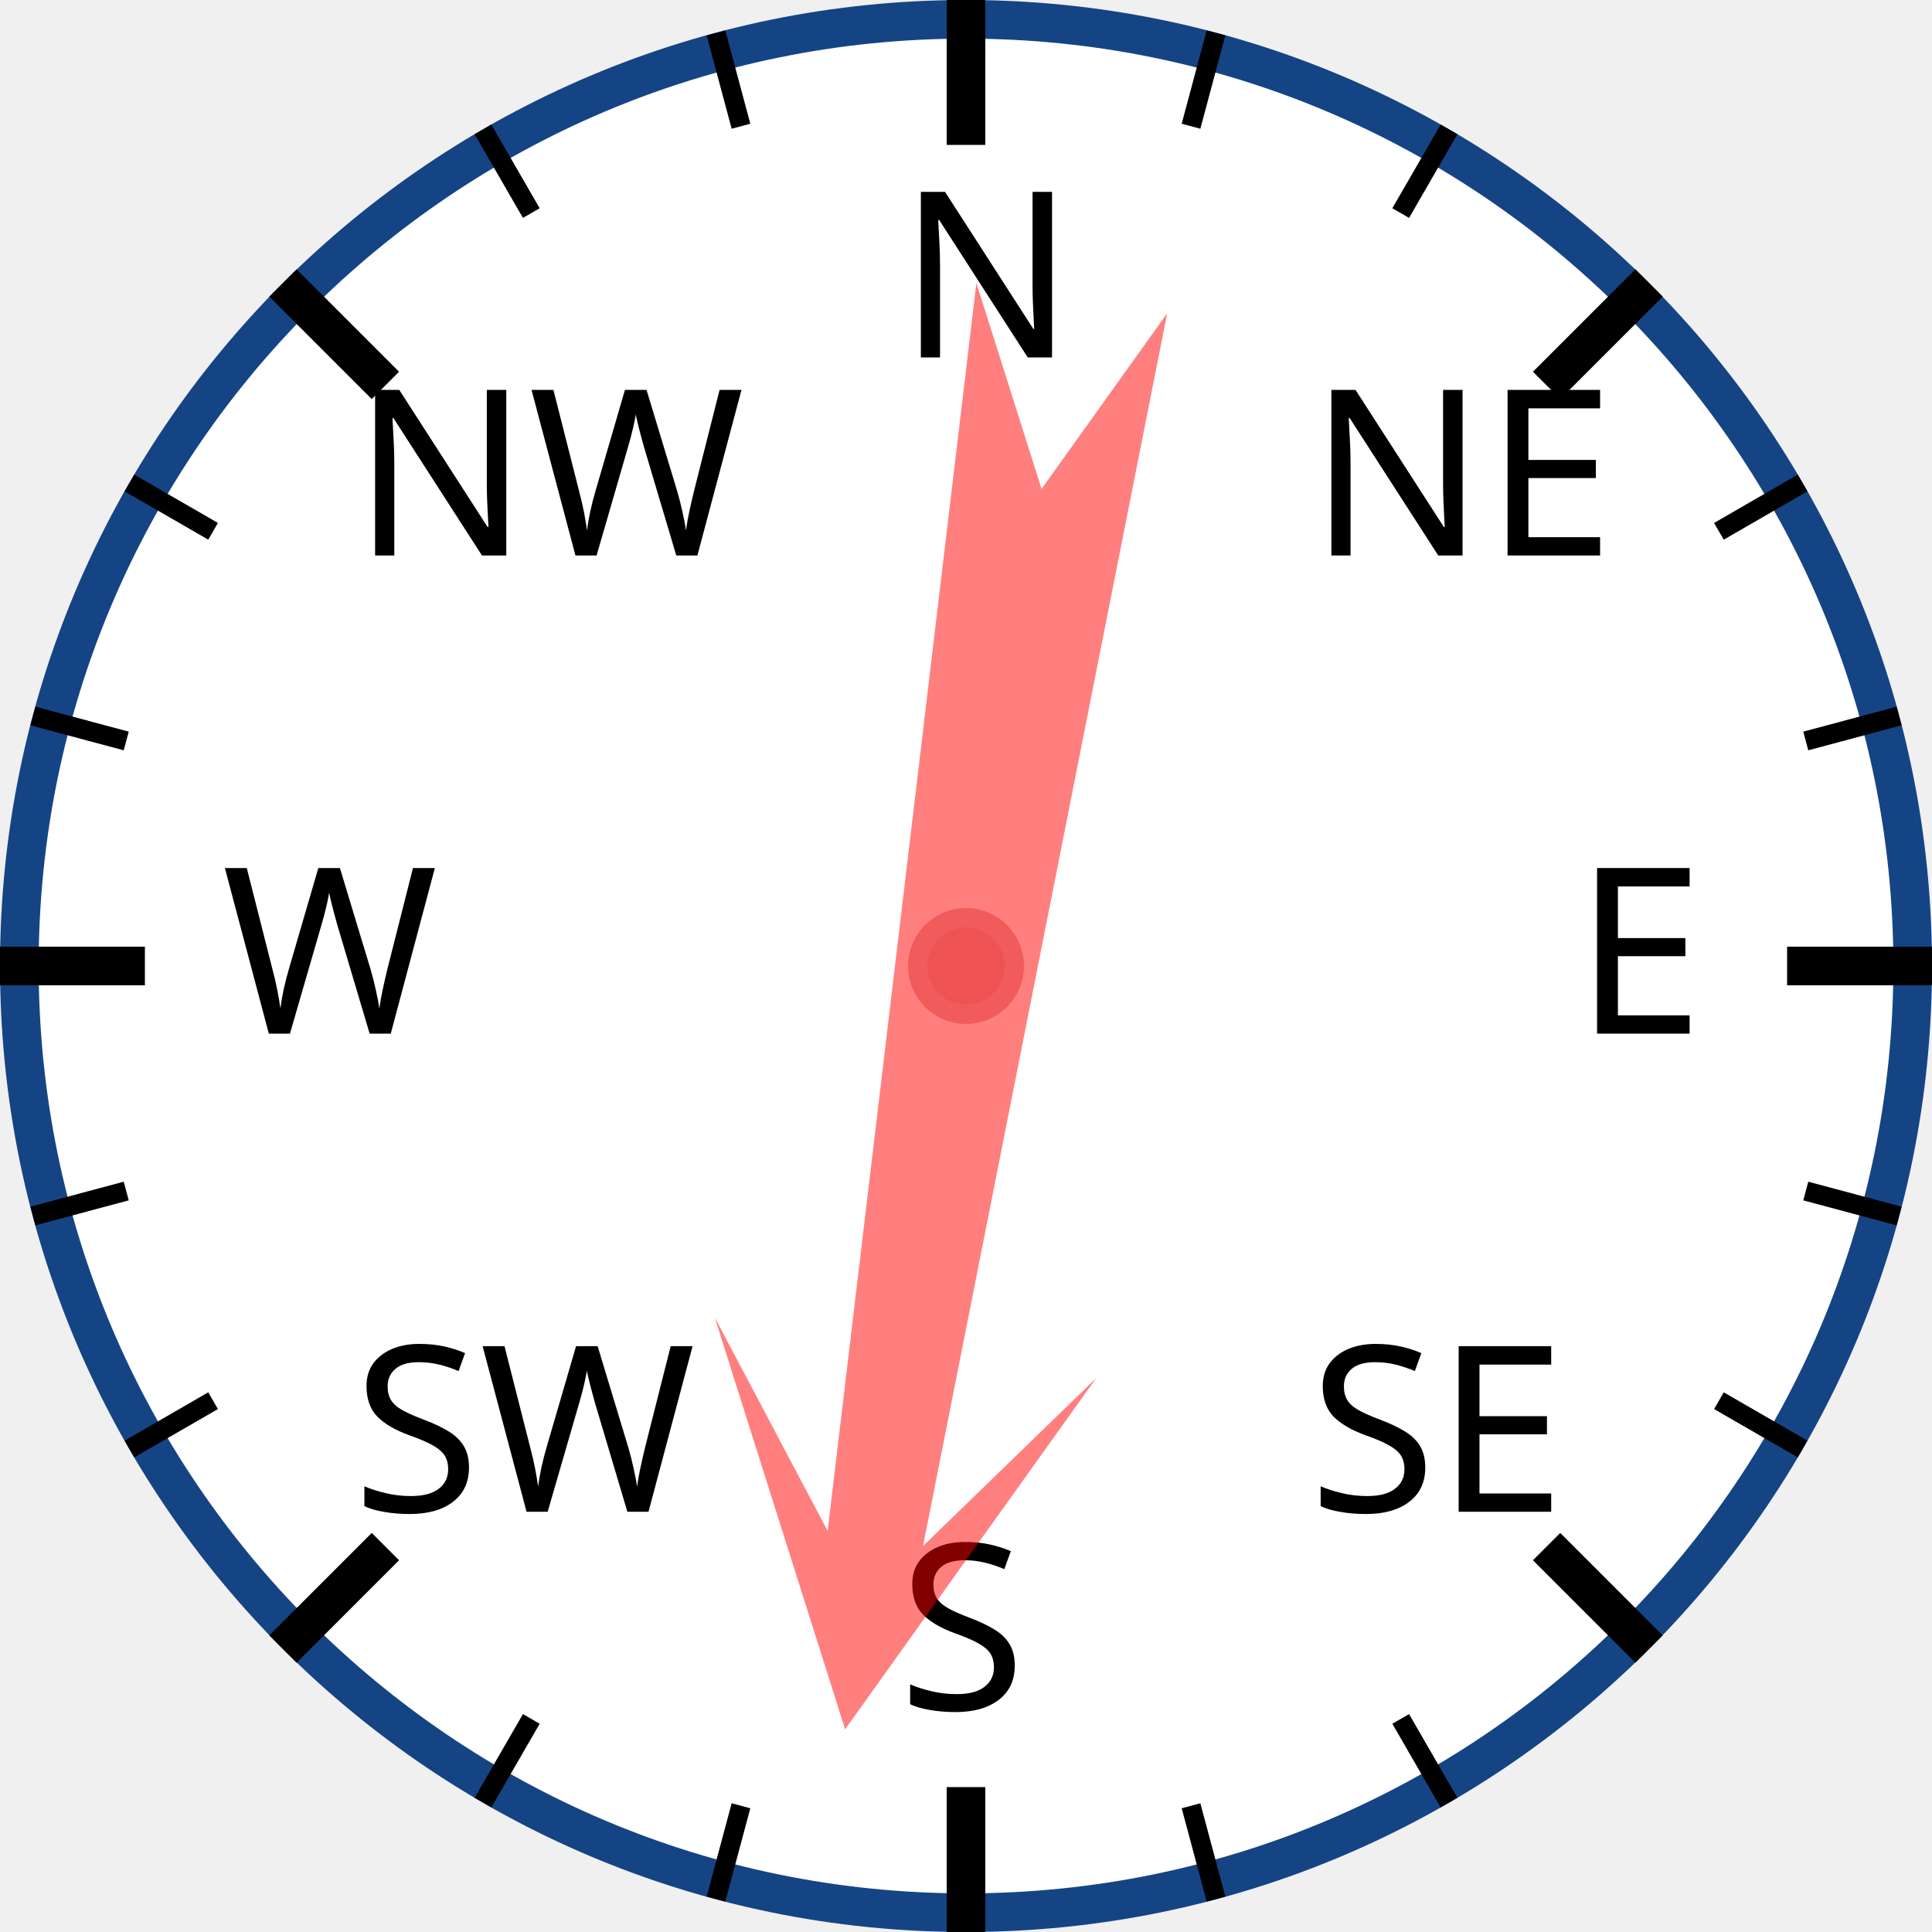
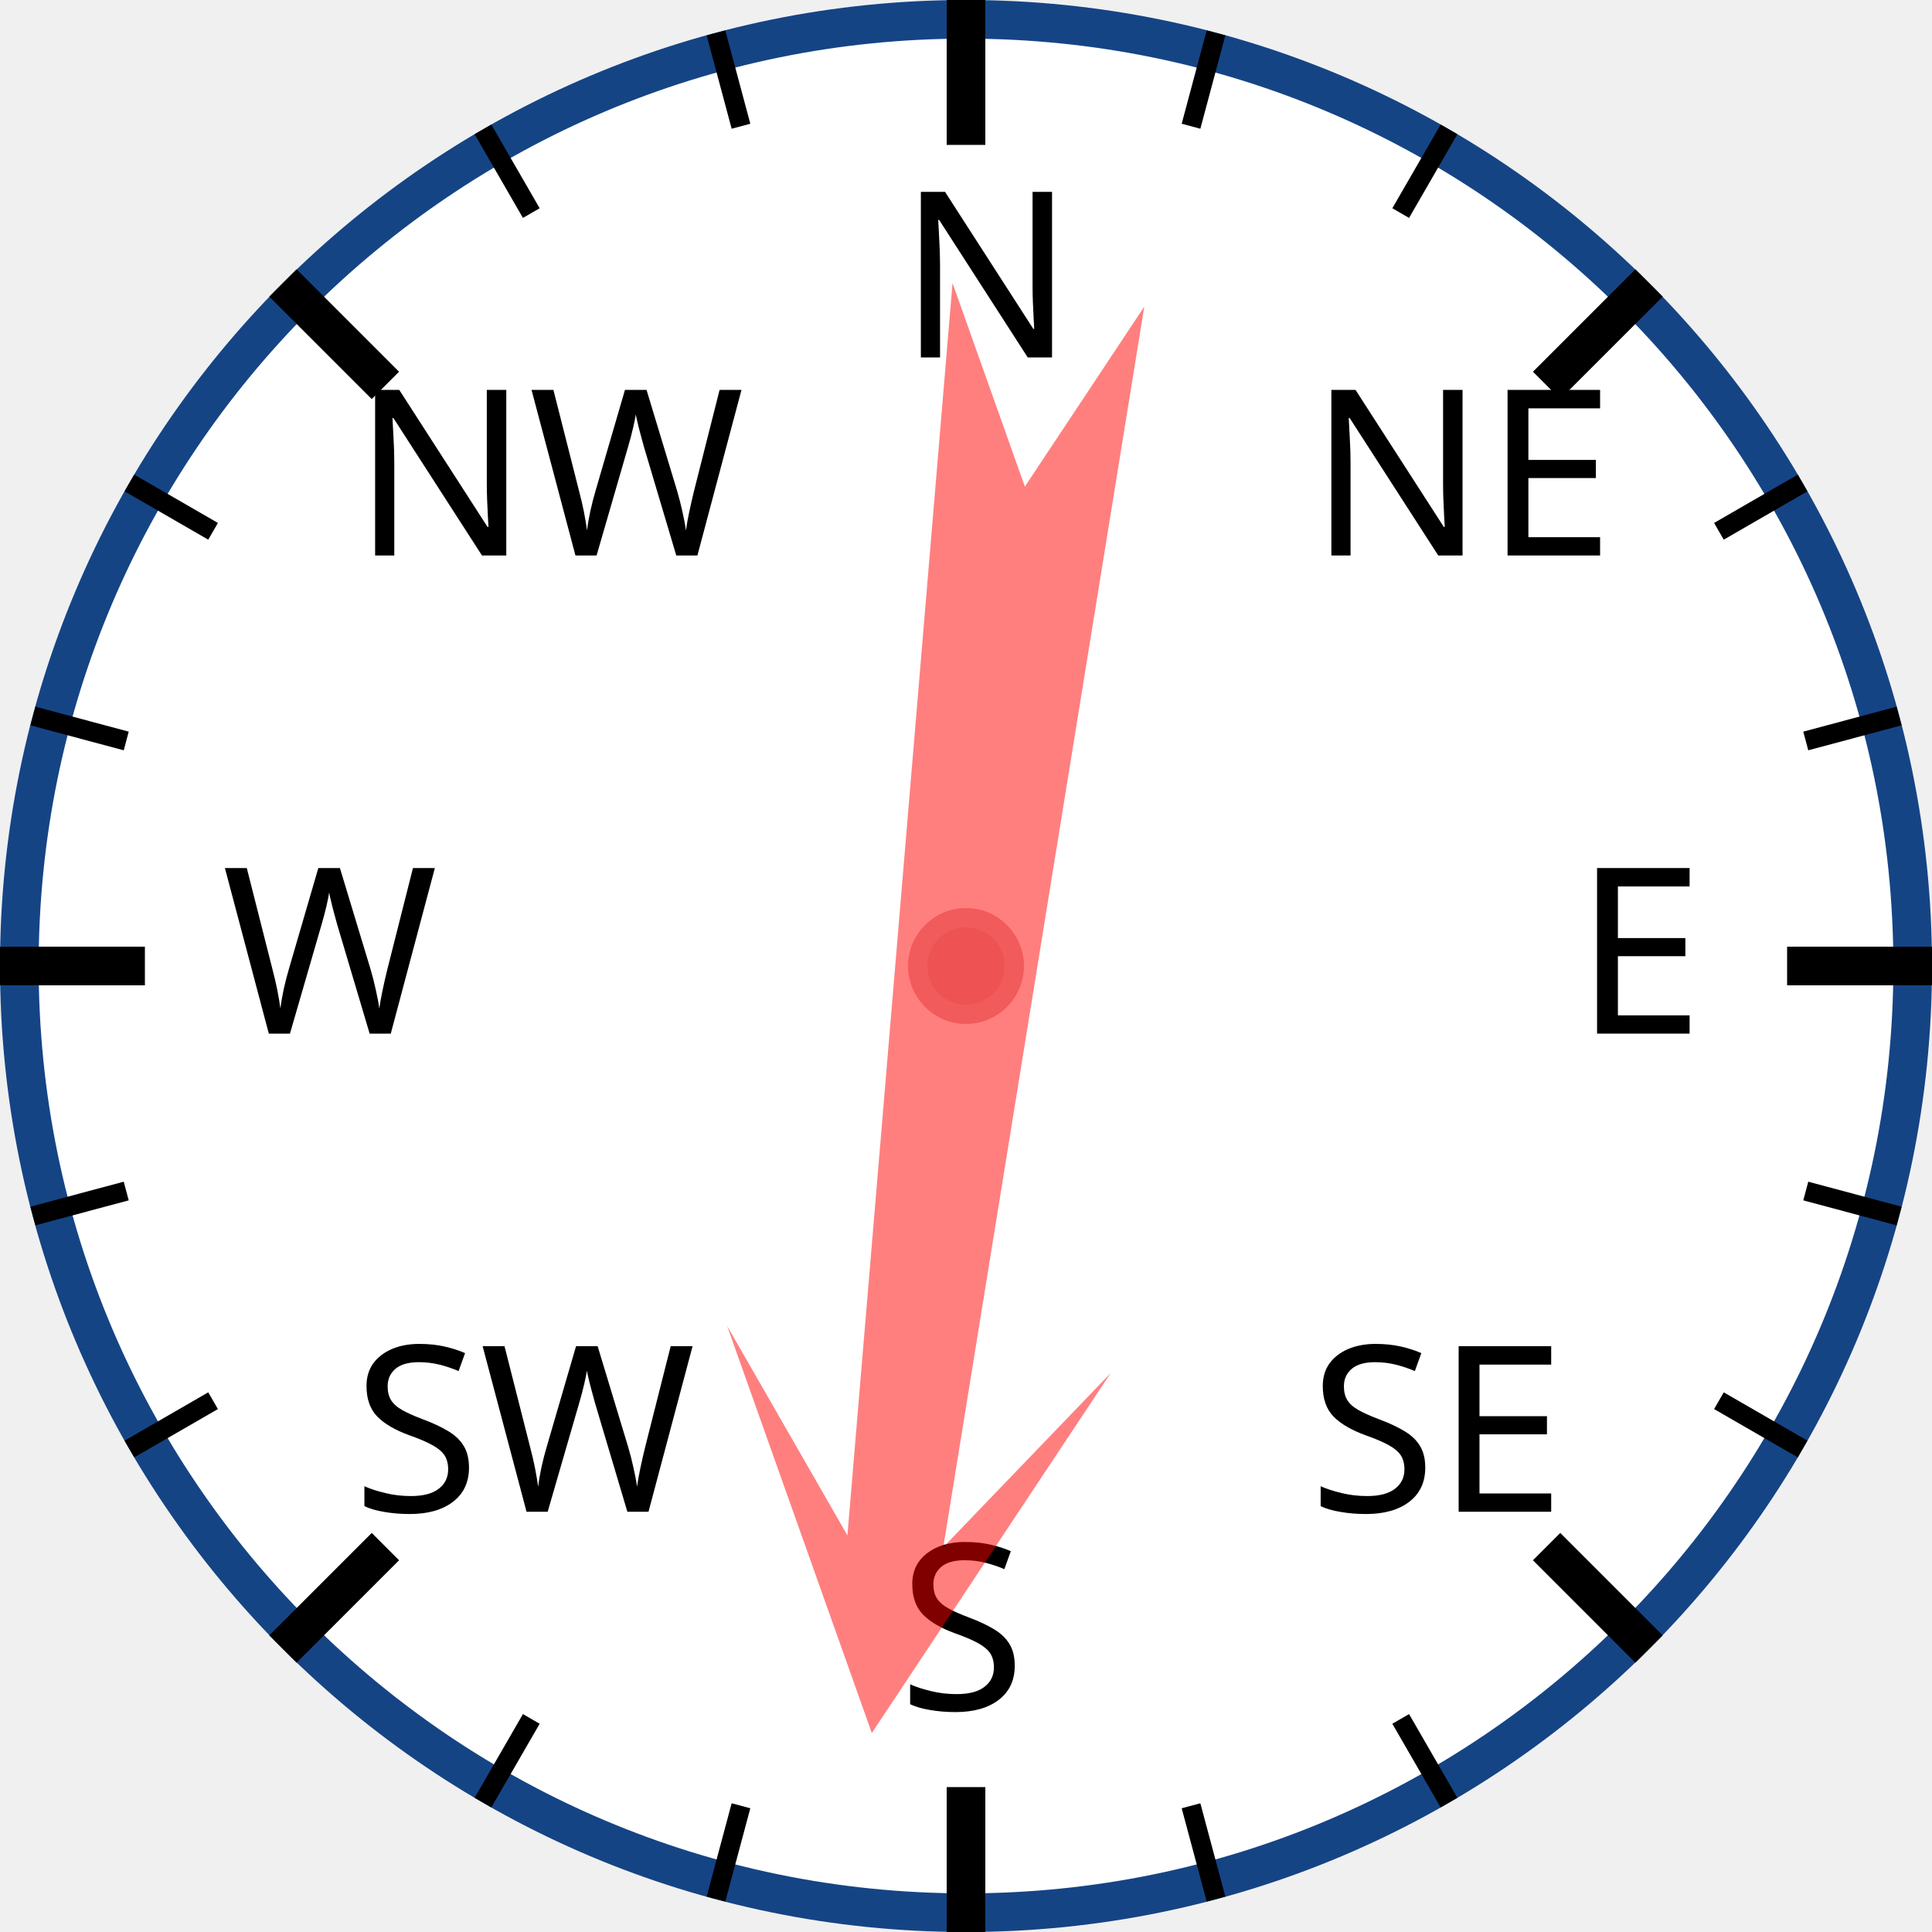
<svg xmlns="http://www.w3.org/2000/svg" width="120px" height="120px" viewBox="0 0 200 200">
  <circle cx="100" cy="100" r="98" style="fill: white; stroke: #154485; stroke-width: 4;" />
  <text x="93.0" y="37.0" style="font-family: sans-serif; font-size: 18pt;">N</text>
  <line x1="100.0" y1="0.0" x2="100.0" y2="15.0" style="stroke: black; stroke-width: 4;" />
  <line x1="74.118" y1="3.407" x2="76.706" y2="13.067" style="stroke: black; stroke-width: 2;" />
  <line x1="50" y1="13.397" x2="55" y2="22.058" style="stroke: black; stroke-width: 2;" />
  <text x="36.503" y="57.503" style="font-family: sans-serif; font-size: 18pt;">NW</text>
  <line x1="29.289" y1="29.289" x2="39.896" y2="39.896" style="stroke: black; stroke-width: 4;" />
  <line x1="13.397" y1="50" x2="22.058" y2="55" style="stroke: black; stroke-width: 2;" />
  <line x1="3.407" y1="74.118" x2="13.067" y2="76.706" style="stroke: black; stroke-width: 2;" />
  <text x="23.0" y="107.0" style="font-family: sans-serif; font-size: 18pt;">W</text>
  <line x1="0.0" y1="100.0" x2="15.0" y2="100.0" style="stroke: black; stroke-width: 4;" />
  <line x1="3.407" y1="125.882" x2="13.067" y2="123.294" style="stroke: black; stroke-width: 2;" />
  <line x1="13.397" y1="150" x2="22.058" y2="145" style="stroke: black; stroke-width: 2;" />
  <text x="36.503" y="156.497" style="font-family: sans-serif; font-size: 18pt;">SW</text>
  <line x1="29.289" y1="170.711" x2="39.896" y2="160.104" style="stroke: black; stroke-width: 4;" />
  <line x1="50" y1="186.603" x2="55" y2="177.942" style="stroke: black; stroke-width: 2;" />
  <line x1="74.118" y1="196.593" x2="76.706" y2="186.933" style="stroke: black; stroke-width: 2;" />
  <text x="93" y="177.0" style="font-family: sans-serif; font-size: 18pt;">S</text>
  <line x1="100" y1="200.0" x2="100" y2="185.0" style="stroke: black; stroke-width: 4;" />
  <line x1="125.882" y1="196.593" x2="123.294" y2="186.933" style="stroke: black; stroke-width: 2;" />
  <line x1="150.0" y1="186.603" x2="145.0" y2="177.942" style="stroke: black; stroke-width: 2;" />
  <text x="135.497" y="156.497" style="font-family: sans-serif; font-size: 18pt;">SE</text>
  <line x1="170.711" y1="170.711" x2="160.104" y2="160.104" style="stroke: black; stroke-width: 4;" />
  <line x1="186.603" y1="150" x2="177.942" y2="145" style="stroke: black; stroke-width: 2;" />
  <line x1="196.593" y1="125.882" x2="186.933" y2="123.294" style="stroke: black; stroke-width: 2;" />
  <text x="163.0" y="107" style="font-family: sans-serif; font-size: 18pt;">E</text>
  <line x1="200.0" y1="100" x2="185.0" y2="100" style="stroke: black; stroke-width: 4;" />
  <line x1="196.593" y1="74.118" x2="186.933" y2="76.706" style="stroke: black; stroke-width: 2;" />
  <line x1="186.603" y1="50" x2="177.942" y2="55" style="stroke: black; stroke-width: 2;" />
  <text x="135.497" y="57.503" style="font-family: sans-serif; font-size: 18pt;">NE</text>
  <line x1="170.711" y1="29.289" x2="160.104" y2="39.896" style="stroke: black; stroke-width: 4;" />
  <line x1="150" y1="13.397" x2="145" y2="22.058" style="stroke: black; stroke-width: 2;" />
  <line x1="125.882" y1="3.407" x2="123.294" y2="13.067" style="stroke: black; stroke-width: 2;" />
-   <polygon points="100 20 120 60 105 40 110 170 100 150 90 170 95 40 80 60" style="fill: red; fill-opacity: 0.5;" transform="rotate(189,100,100)" />
+   <polygon points="100 20 120 60 105 40 110 170 100 150 90 170 95 40 80 60" style="fill: red; fill-opacity: 0.5;" transform="rotate(187,100,100)" />
  <circle cx="100" cy="100" r="5" style="fill: #EE5252; stroke: #F25B5B; stroke-width: 2;" />
</svg>
